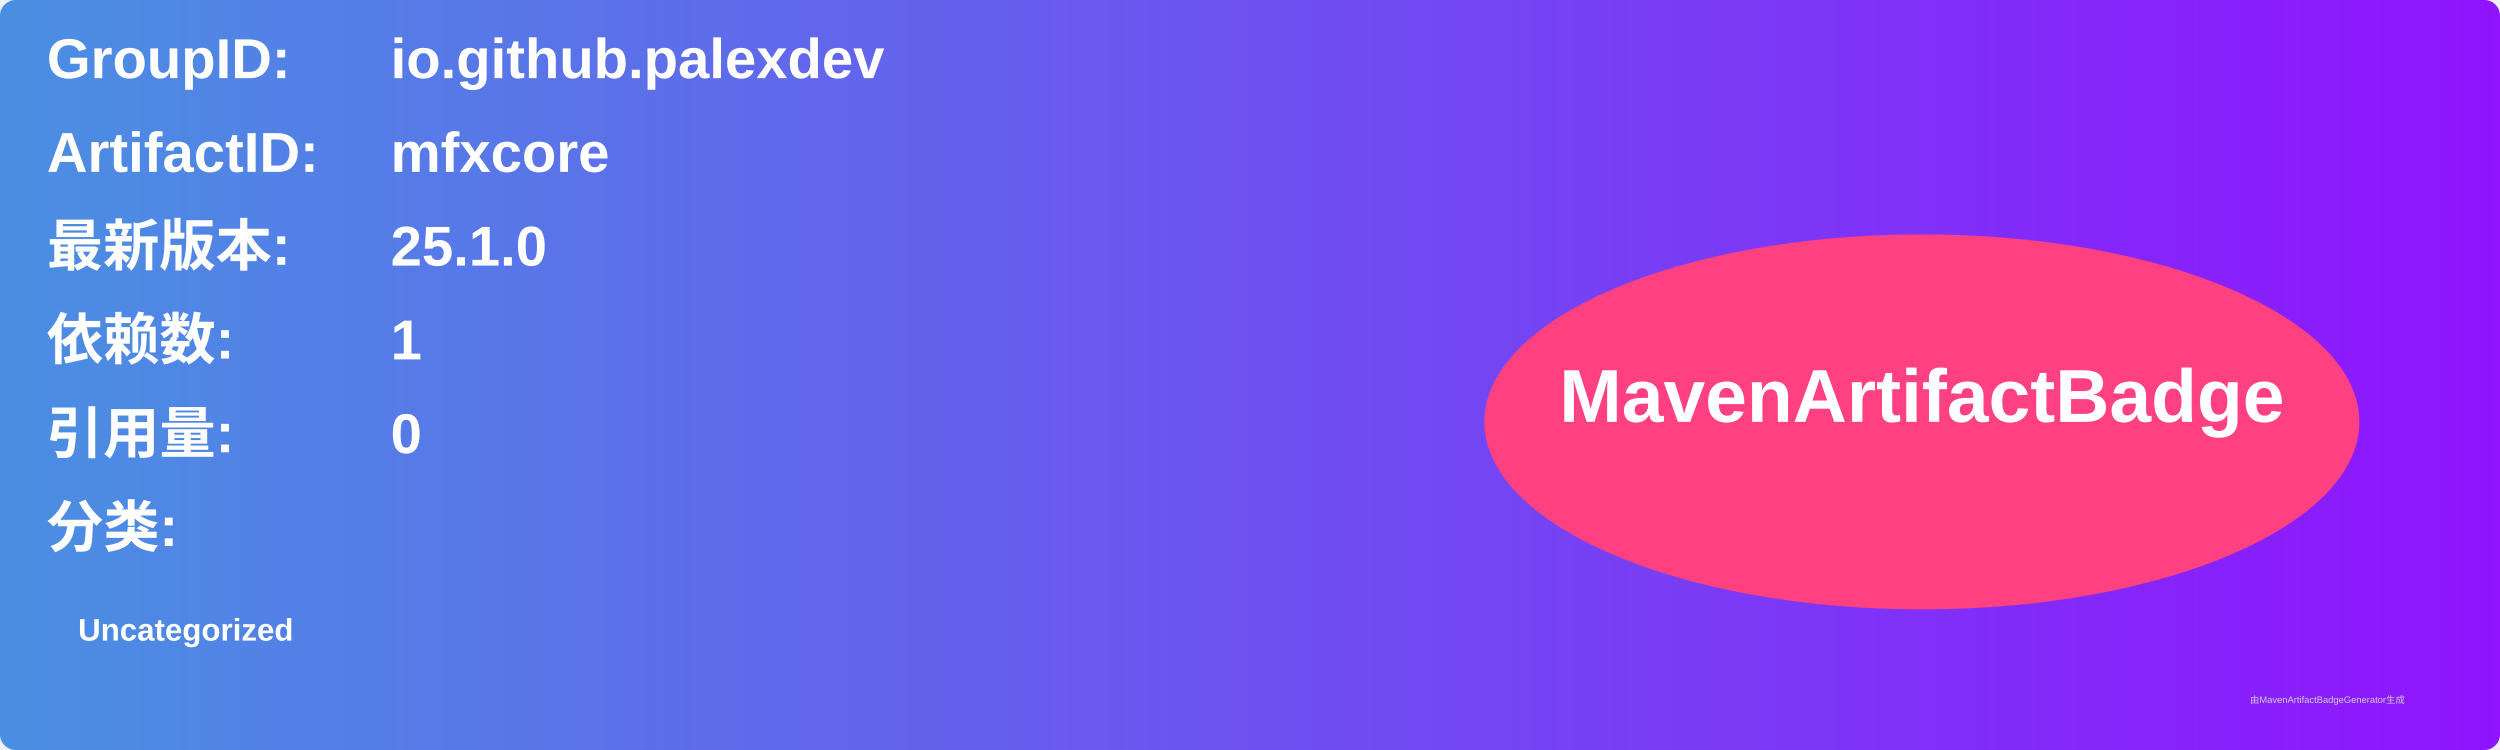
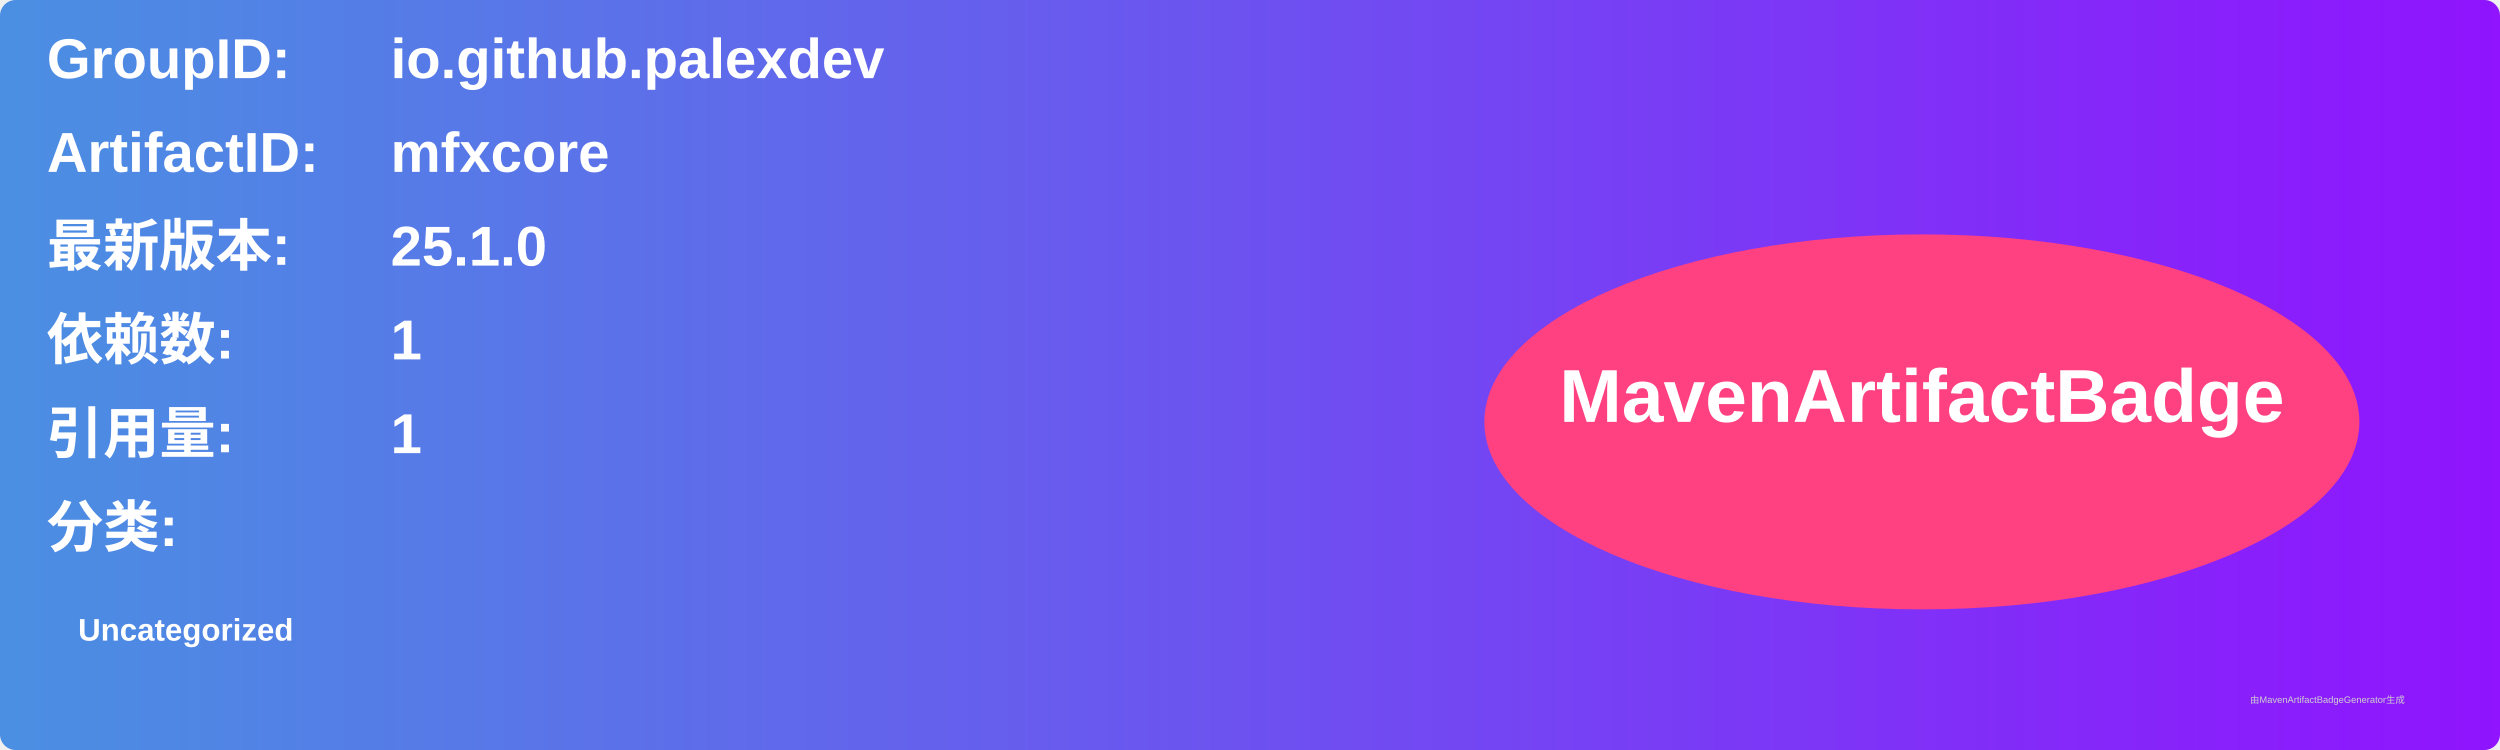
<svg xmlns="http://www.w3.org/2000/svg" width="800" height="240" viewBox="0 0 800 240">
  <linearGradient id="grad" x1="0%" y1="0%" x2="100%" y2="0%">
    <stop offset="0%" stop-color="#4a90e2" />
    <stop offset="100%" stop-color="#9013fe" />
  </linearGradient>
  <rect width="100%" height="100%" rx="5" ry="5" fill="url(#grad)" />
  <g transform="translate(15, 15)">
    <text x="0" y="10" font-family="Arial" font-size="18" fill="white" font-weight="bold" width="260">GroupID:</text>
    <text x="110" y="10" font-family="Arial" font-size="18" fill="white" font-weight="bold" width="460">io.github.palexdev</text>
    <text x="0" y="40" font-family="Arial" font-size="18" fill="white" font-weight="bold" width="260">ArtifactID:</text>
    <text x="110" y="40" font-family="Arial" font-size="18" fill="white" font-weight="bold" width="460">mfxcore</text>
    <text x="0" y="70" font-family="Arial" font-size="18" fill="white" font-weight="bold">最新版本:</text>
    <text x="110" y="70" font-family="Arial" font-size="18" fill="white" font-weight="bold">
      <tspan font-weight="bold">25.1.0</tspan>
    </text>
    <text x="0" y="100" font-family="Arial" font-size="18" fill="white" font-weight="bold">依赖数: </text>
    <text x="110" y="100" font-family="Arial" font-size="18" fill="white">
      <tspan font-weight="bold">1</tspan>
    </text>
    <text x="0" y="130" font-family="Arial" font-size="18" fill="white" font-weight="bold">引用量: </text>
    <text x="110" y="130" font-family="Arial" font-size="18" fill="white">
-       <tspan font-weight="bold">0</tspan>
+       <tspan font-weight="bold">1</tspan>
    </text>
    <text x="0" y="160" font-family="Arial" font-size="18" fill="white" font-weight="bold">分类:</text>
    <text x="10" y="190" font-family="Arial" font-size="10" fill="white">
      <tspan font-weight="bold">Uncategorized</tspan>
    </text>
    <ellipse cx="600" cy="120" rx="140" ry="60" fill="#ff4081" />
    <text x="600" y="120" text-anchor="middle" font-family="Arial" font-size="24" fill="white" font-weight="bold">MavenArtifactBadge</text>
  </g>
  <text x="720" y="225" font-family="Arial" font-size="3" fill="#d0d0d0">由MavenArtifactBadgeGenerator生成</text>
</svg>
